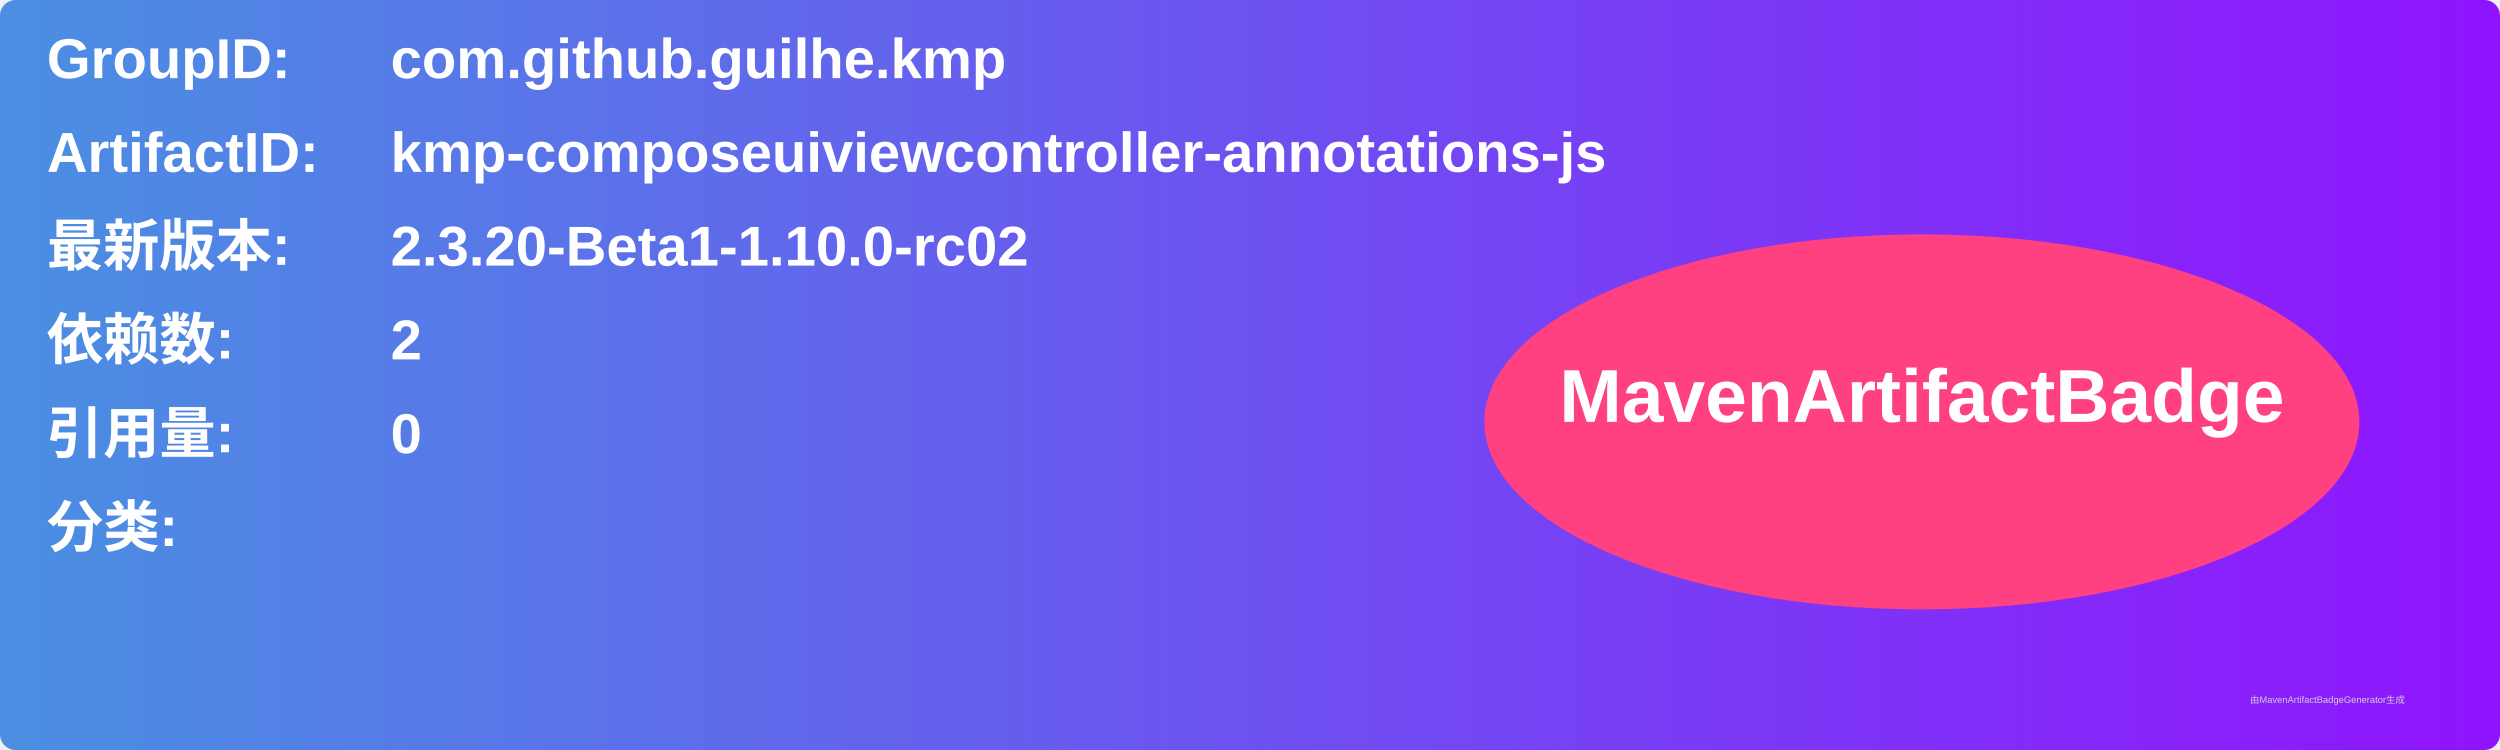
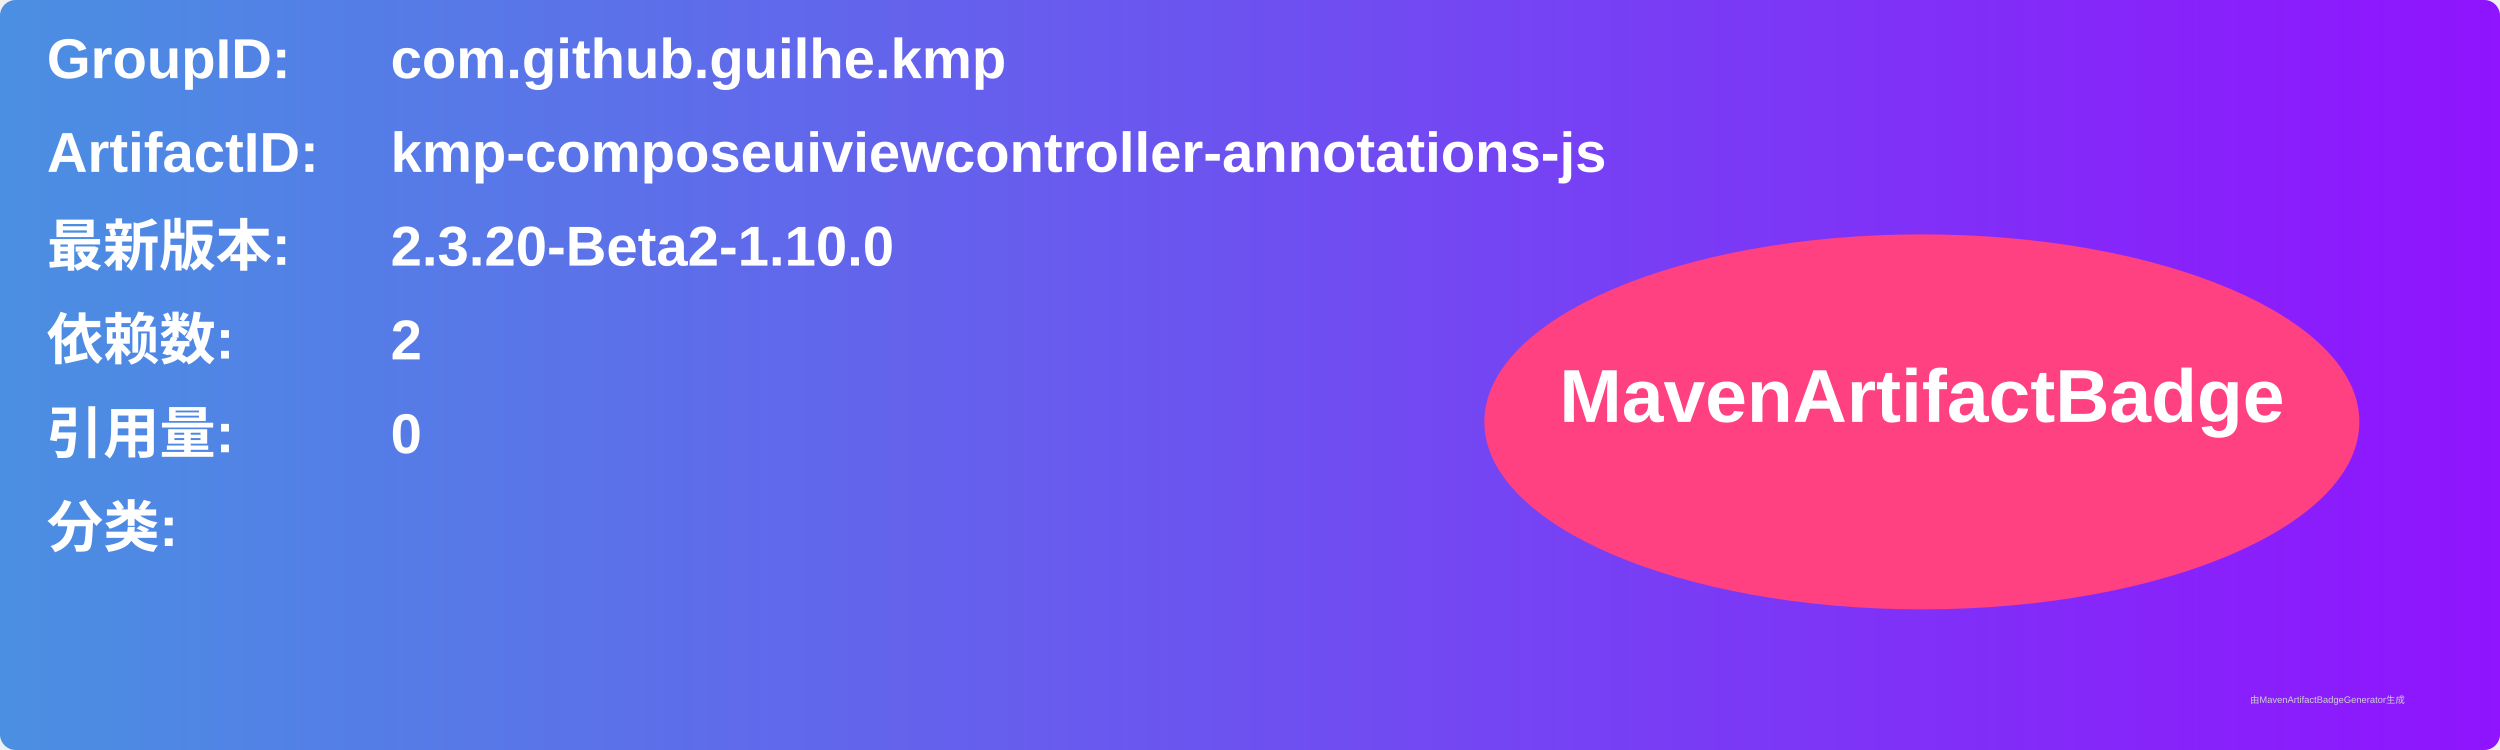
<svg xmlns="http://www.w3.org/2000/svg" width="800" height="240" viewBox="0 0 800 240">
  <linearGradient id="grad" x1="0%" y1="0%" x2="100%" y2="0%">
    <stop offset="0%" stop-color="#4a90e2" />
    <stop offset="100%" stop-color="#9013fe" />
  </linearGradient>
  <rect width="100%" height="100%" rx="5" ry="5" fill="url(#grad)" />
  <g transform="translate(15, 15)">
    <text x="0" y="10" font-family="Arial" font-size="18" fill="white" font-weight="bold" width="260">GroupID:</text>
    <text x="110" y="10" font-family="Arial" font-size="18" fill="white" font-weight="bold" width="460">com.github.guilhe.kmp</text>
    <text x="0" y="40" font-family="Arial" font-size="18" fill="white" font-weight="bold" width="260">ArtifactID:</text>
    <text x="110" y="40" font-family="Arial" font-size="18" fill="white" font-weight="bold" width="460">kmp-composeuiviewcontroller-annotations-js</text>
    <text x="0" y="70" font-family="Arial" font-size="18" fill="white" font-weight="bold">最新版本:</text>
    <text x="110" y="70" font-family="Arial" font-size="18" fill="white" font-weight="bold">
-       <tspan font-weight="bold">2.3.20-Beta1-1.10.0-rc02</tspan>
+       <tspan font-weight="bold">2.3.20-Beta2-1.10.0</tspan>
    </text>
    <text x="0" y="100" font-family="Arial" font-size="18" fill="white" font-weight="bold">依赖数: </text>
    <text x="110" y="100" font-family="Arial" font-size="18" fill="white">
      <tspan font-weight="bold">2</tspan>
    </text>
    <text x="0" y="130" font-family="Arial" font-size="18" fill="white" font-weight="bold">引用量: </text>
    <text x="110" y="130" font-family="Arial" font-size="18" fill="white">
      <tspan font-weight="bold">0</tspan>
    </text>
    <text x="0" y="160" font-family="Arial" font-size="18" fill="white" font-weight="bold">分类:</text>
    <text x="10" y="190" font-family="Arial" font-size="10" fill="white">
      <tspan font-weight="bold" />
    </text>
    <ellipse cx="600" cy="120" rx="140" ry="60" fill="#ff4081" />
    <text x="600" y="120" text-anchor="middle" font-family="Arial" font-size="24" fill="white" font-weight="bold">MavenArtifactBadge</text>
  </g>
  <text x="720" y="225" font-family="Arial" font-size="3" fill="#d0d0d0">由MavenArtifactBadgeGenerator生成</text>
</svg>
